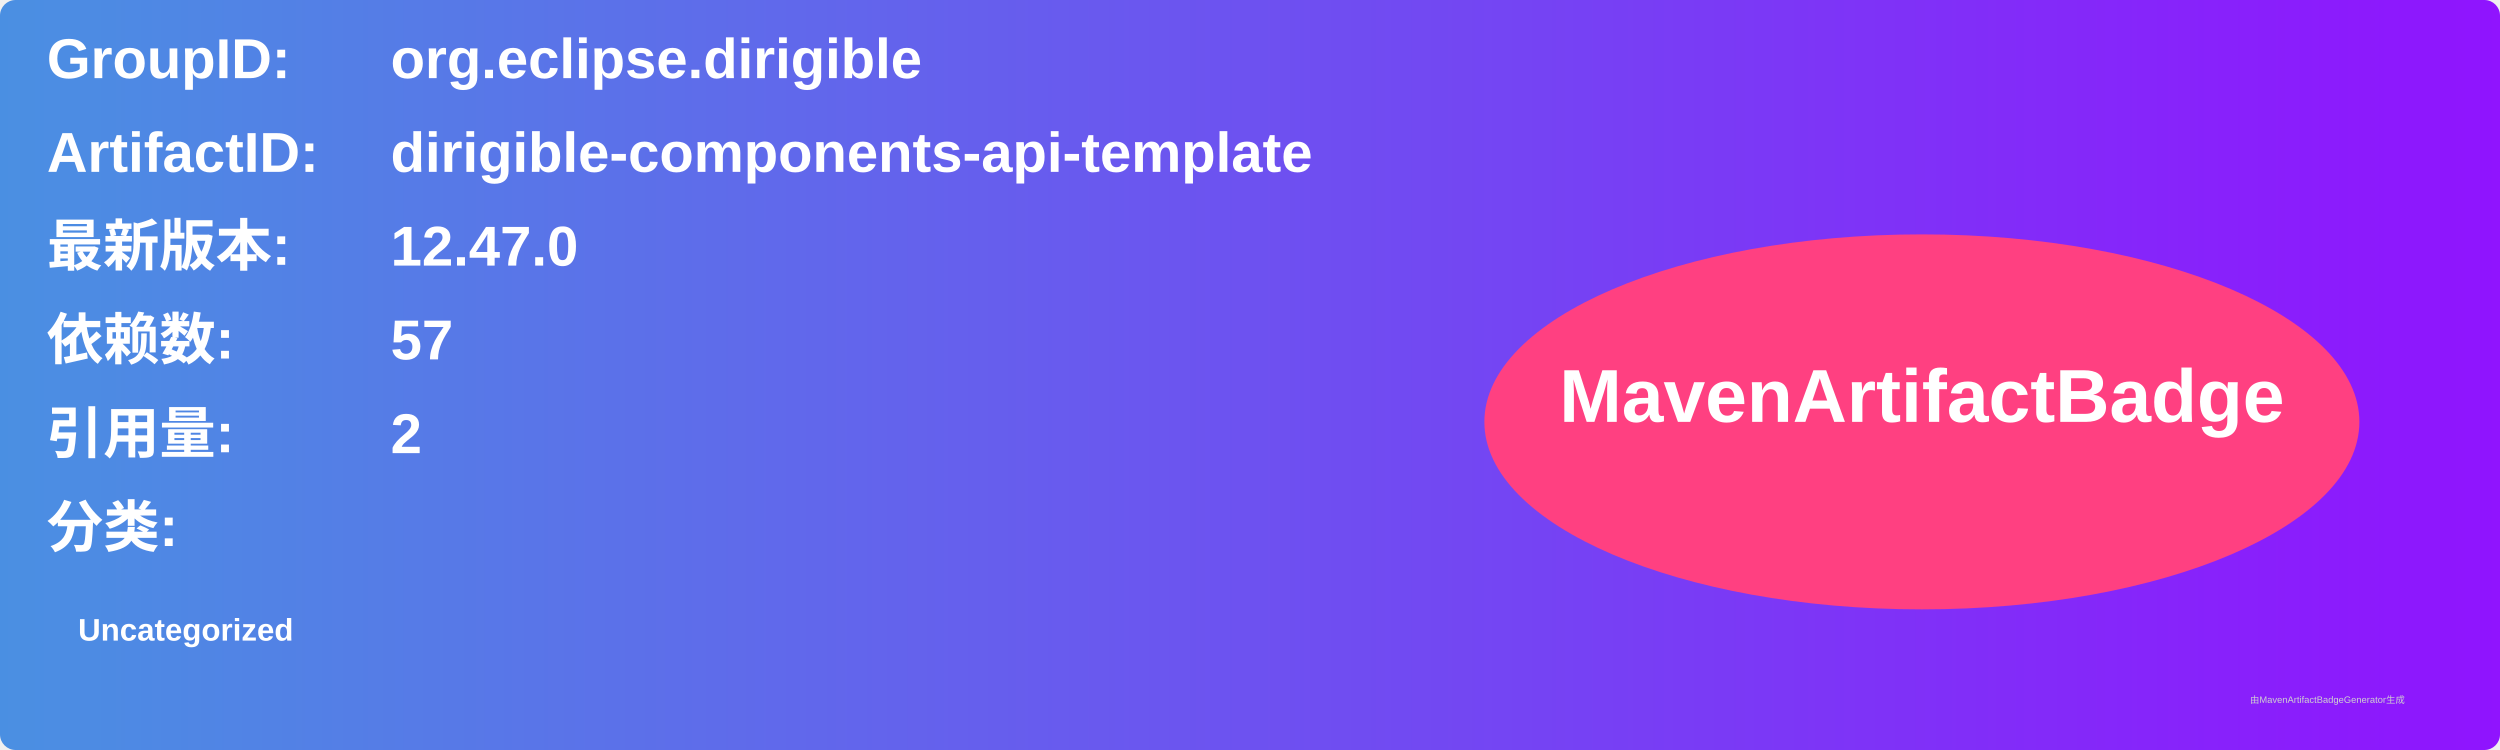
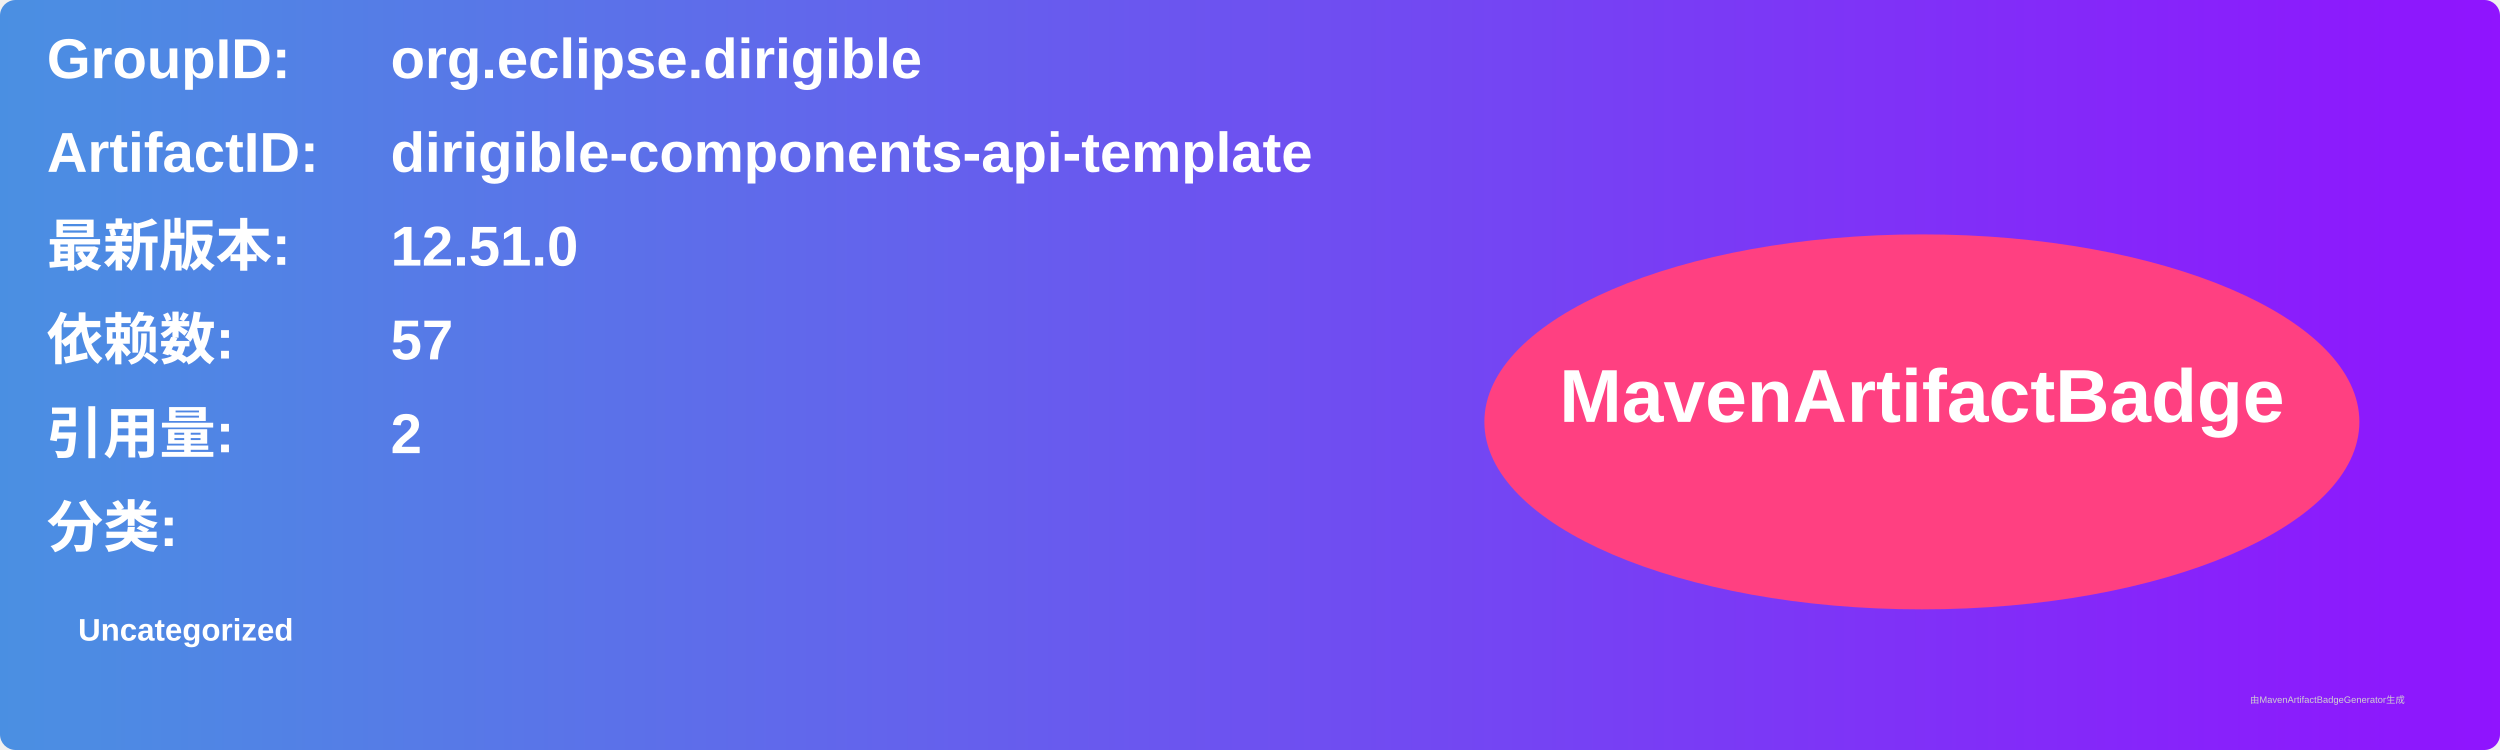
<svg xmlns="http://www.w3.org/2000/svg" width="800" height="240" viewBox="0 0 800 240">
  <linearGradient id="grad" x1="0%" y1="0%" x2="100%" y2="0%">
    <stop offset="0%" stop-color="#4a90e2" />
    <stop offset="100%" stop-color="#9013fe" />
  </linearGradient>
  <rect width="100%" height="100%" rx="5" ry="5" fill="url(#grad)" />
  <g transform="translate(15, 15)">
    <text x="0" y="10" font-family="Arial" font-size="18" fill="white" font-weight="bold" width="260">GroupID:</text>
    <text x="110" y="10" font-family="Arial" font-size="18" fill="white" font-weight="bold" width="460">org.eclipse.dirigible</text>
    <text x="0" y="40" font-family="Arial" font-size="18" fill="white" font-weight="bold" width="260">ArtifactID:</text>
    <text x="110" y="40" font-family="Arial" font-size="18" fill="white" font-weight="bold" width="460">dirigible-components-api-template</text>
    <text x="0" y="70" font-family="Arial" font-size="18" fill="white" font-weight="bold">最新版本:</text>
    <text x="110" y="70" font-family="Arial" font-size="18" fill="white" font-weight="bold">
-       <tspan font-weight="bold">12.47.0</tspan>
+       <tspan font-weight="bold">12.51.0</tspan>
    </text>
    <text x="0" y="100" font-family="Arial" font-size="18" fill="white" font-weight="bold">依赖数: </text>
    <text x="110" y="100" font-family="Arial" font-size="18" fill="white">
      <tspan font-weight="bold">57</tspan>
    </text>
    <text x="0" y="130" font-family="Arial" font-size="18" fill="white" font-weight="bold">引用量: </text>
    <text x="110" y="130" font-family="Arial" font-size="18" fill="white">
      <tspan font-weight="bold">2</tspan>
    </text>
    <text x="0" y="160" font-family="Arial" font-size="18" fill="white" font-weight="bold">分类:</text>
    <text x="10" y="190" font-family="Arial" font-size="10" fill="white">
      <tspan font-weight="bold">Uncategorized</tspan>
    </text>
    <ellipse cx="600" cy="120" rx="140" ry="60" fill="#ff4081" />
    <text x="600" y="120" text-anchor="middle" font-family="Arial" font-size="24" fill="white" font-weight="bold">MavenArtifactBadge</text>
  </g>
  <text x="720" y="225" font-family="Arial" font-size="3" fill="#d0d0d0">由MavenArtifactBadgeGenerator生成</text>
</svg>
